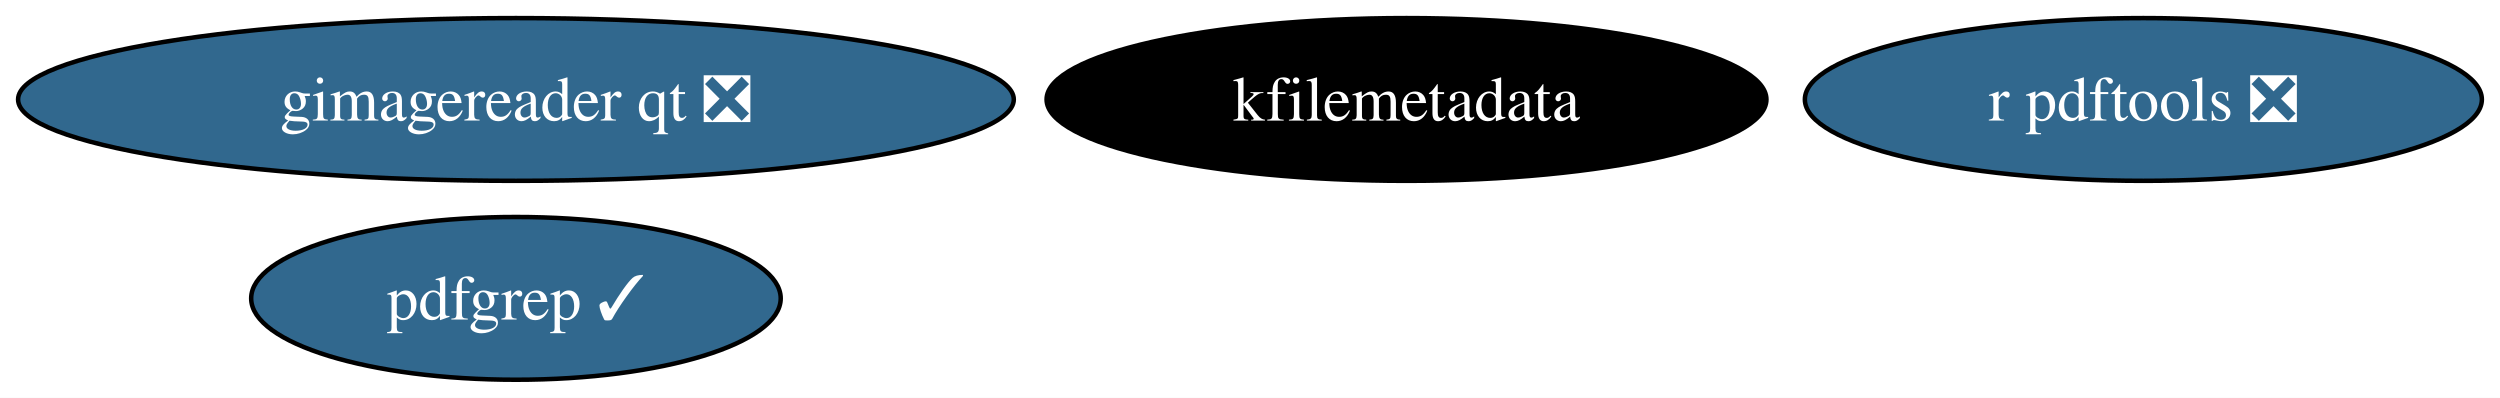
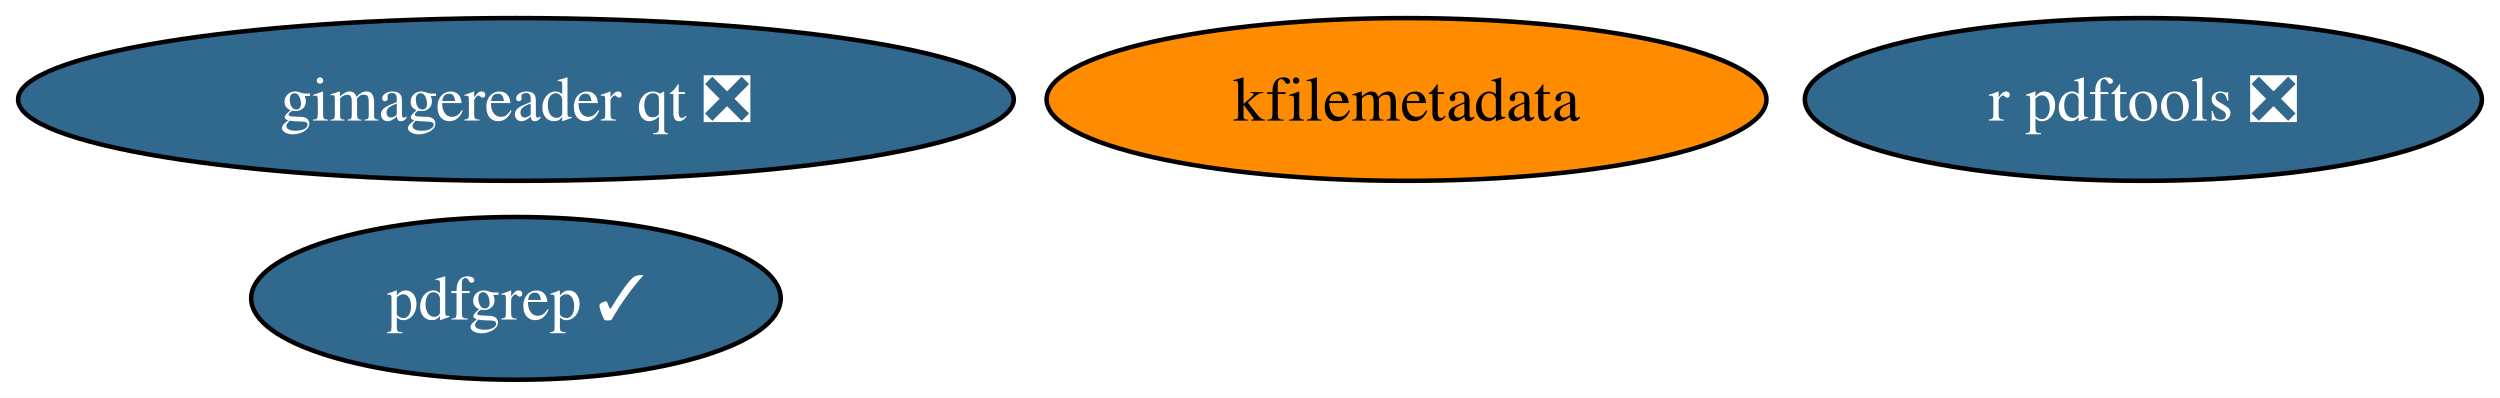
<svg xmlns="http://www.w3.org/2000/svg" xmlns:xlink="http://www.w3.org/1999/xlink" width="553pt" height="88pt" viewBox="0.00 0.00 553.02 88.00">
  <g id="graph0" class="graph" transform="scale(1 1) rotate(0) translate(4 84)">
    <polygon fill="white" stroke="none" points="-4,4 -4,-84 549.02,-84 549.02,4 -4,4" />
    <g id="node1" class="node">
      <g id="a_node1">
        <a xlink:href="https://github.com/conda-forge/r-pdftools-feedstock/pull/33" xlink:title="r pdftools ❎">
          <ellipse fill="#31688e" stroke="black" cx="470.13" cy="-62" rx="74.88" ry="18" />
          <text text-anchor="middle" x="470.13" y="-57.33" font-family="Times,serif" font-size="14.00" fill="white">r pdftools ❎</text>
        </a>
      </g>
    </g>
    <g id="node2" class="node">
      <g id="a_node2">
        <a xlink:href="https://github.com/conda-forge/kfilemetadata-feedstock" xlink:title="kfilemetadata">
-           <ellipse fill="#000000" stroke="black" cx="307.13" cy="-62" rx="79.62" ry="18" />
-           <text text-anchor="middle" x="307.13" y="-57.33" font-family="Times,serif" font-size="14.00" fill="white">kfilemetadata</text>
+           <ellipse fill="#ff8c00" stroke="black" cx="307.13" cy="-62" rx="79.62" ry="18" />
+           <text text-anchor="middle" x="307.13" y="-57.33" font-family="Times,serif" font-size="14.00">kfilemetadata</text>
        </a>
      </g>
    </g>
    <g id="node3" class="node">
      <g id="a_node3">
        <a xlink:href="https://github.com/conda-forge/pdfgrep-feedstock/pull/16" xlink:title="pdfgrep ✓">
          <ellipse fill="#31688e" stroke="black" cx="110.13" cy="-18" rx="58.57" ry="18" />
          <text text-anchor="middle" x="110.13" y="-13.32" font-family="Times,serif" font-size="14.00" fill="white">pdfgrep ✓</text>
        </a>
      </g>
    </g>
    <g id="node4" class="node">
      <g id="a_node4">
        <a xlink:href="https://github.com/conda-forge/gimagereader-qt-feedstock/pull/12" xlink:title="gimagereader qt ❎">
          <ellipse fill="#31688e" stroke="black" cx="110.13" cy="-62" rx="110.13" ry="18" />
          <text text-anchor="middle" x="110.13" y="-57.33" font-family="Times,serif" font-size="14.00" fill="white">gimagereader qt ❎</text>
        </a>
      </g>
    </g>
  </g>
</svg>
